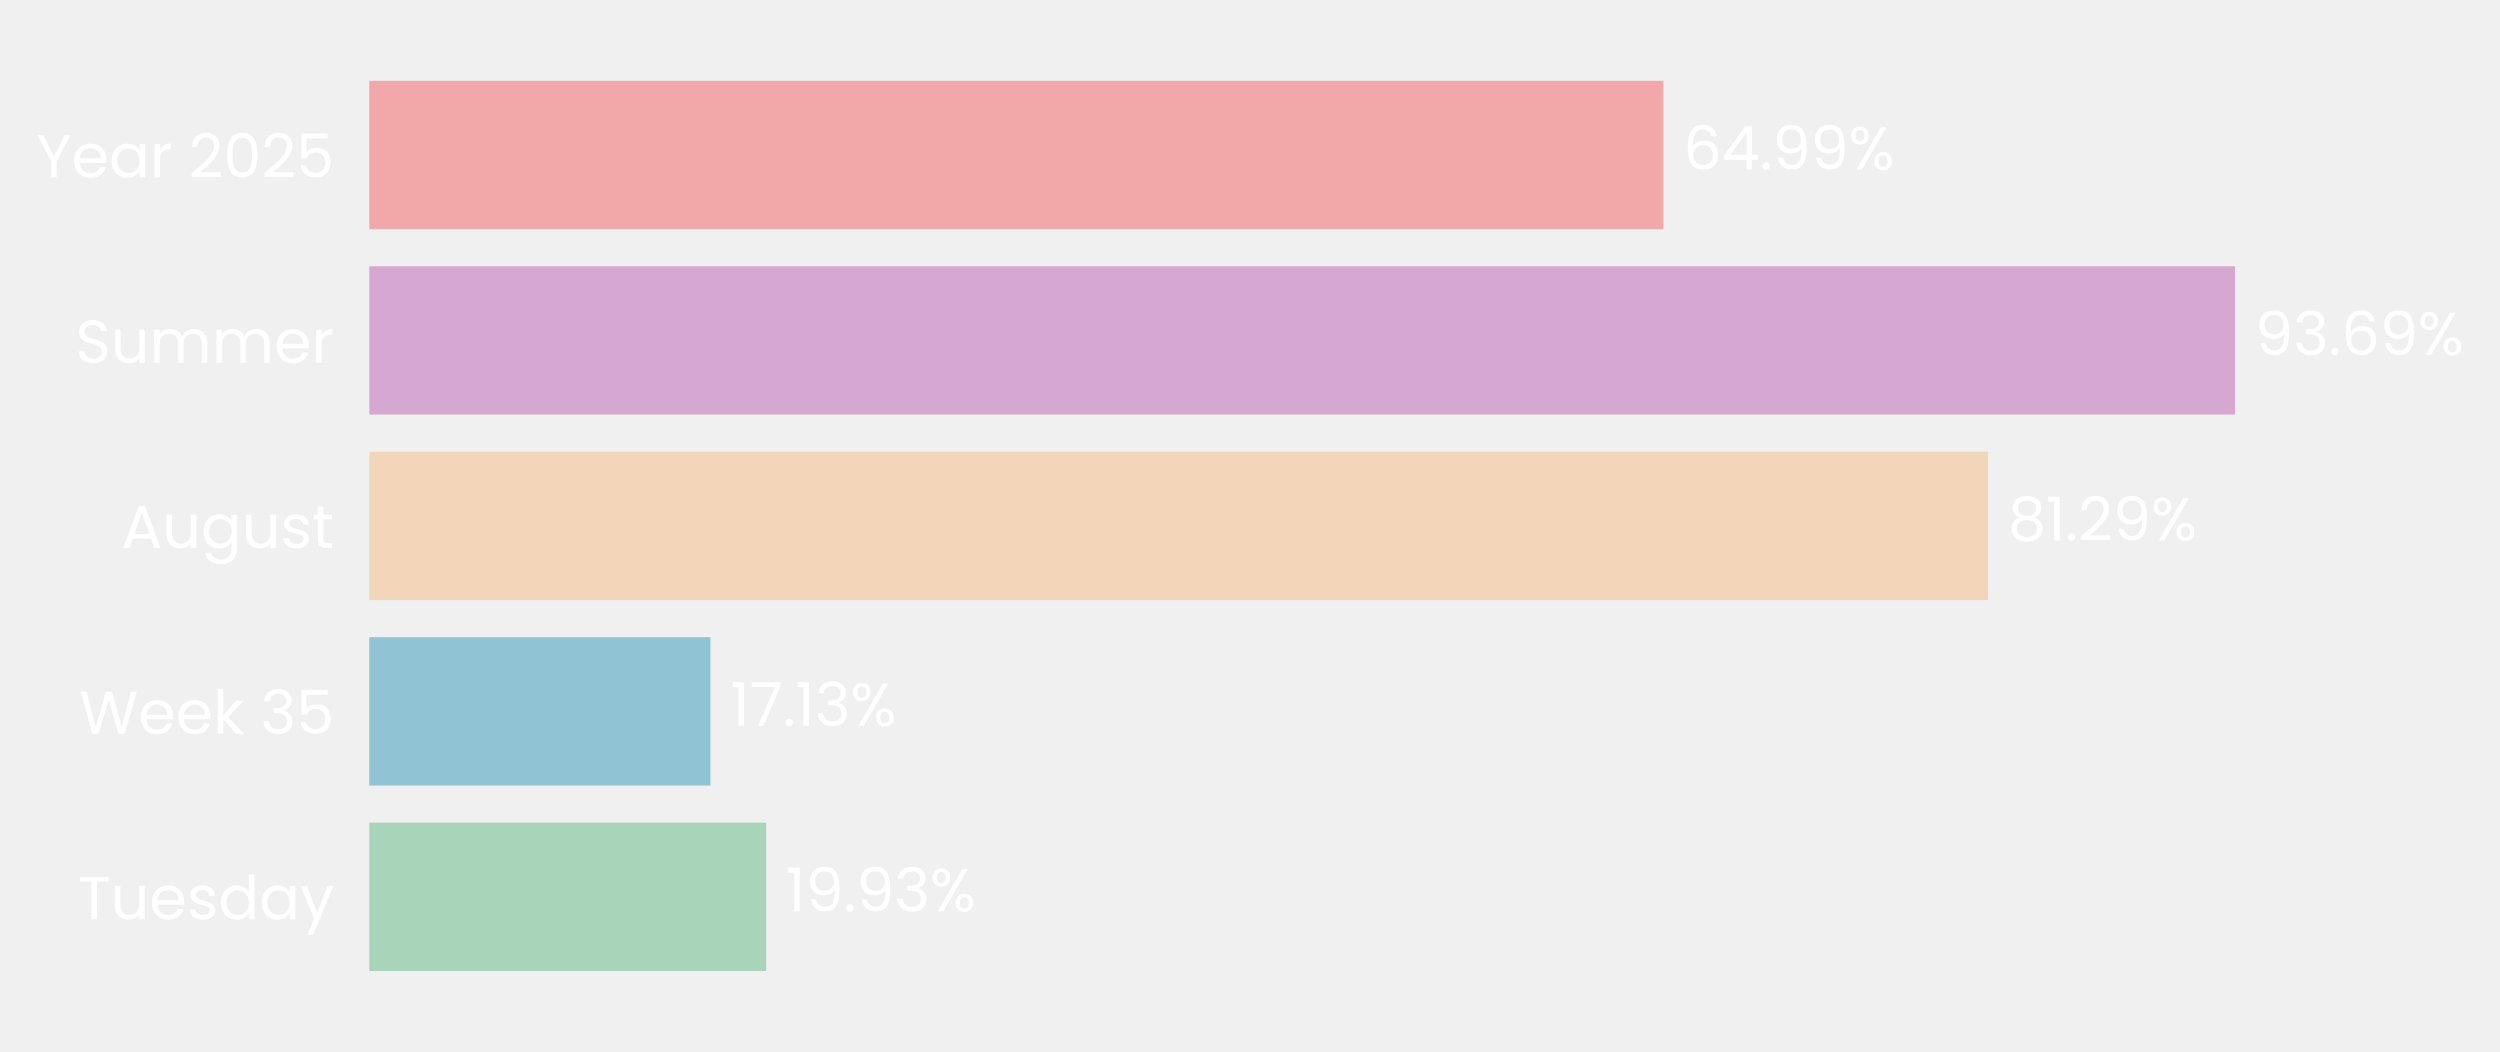
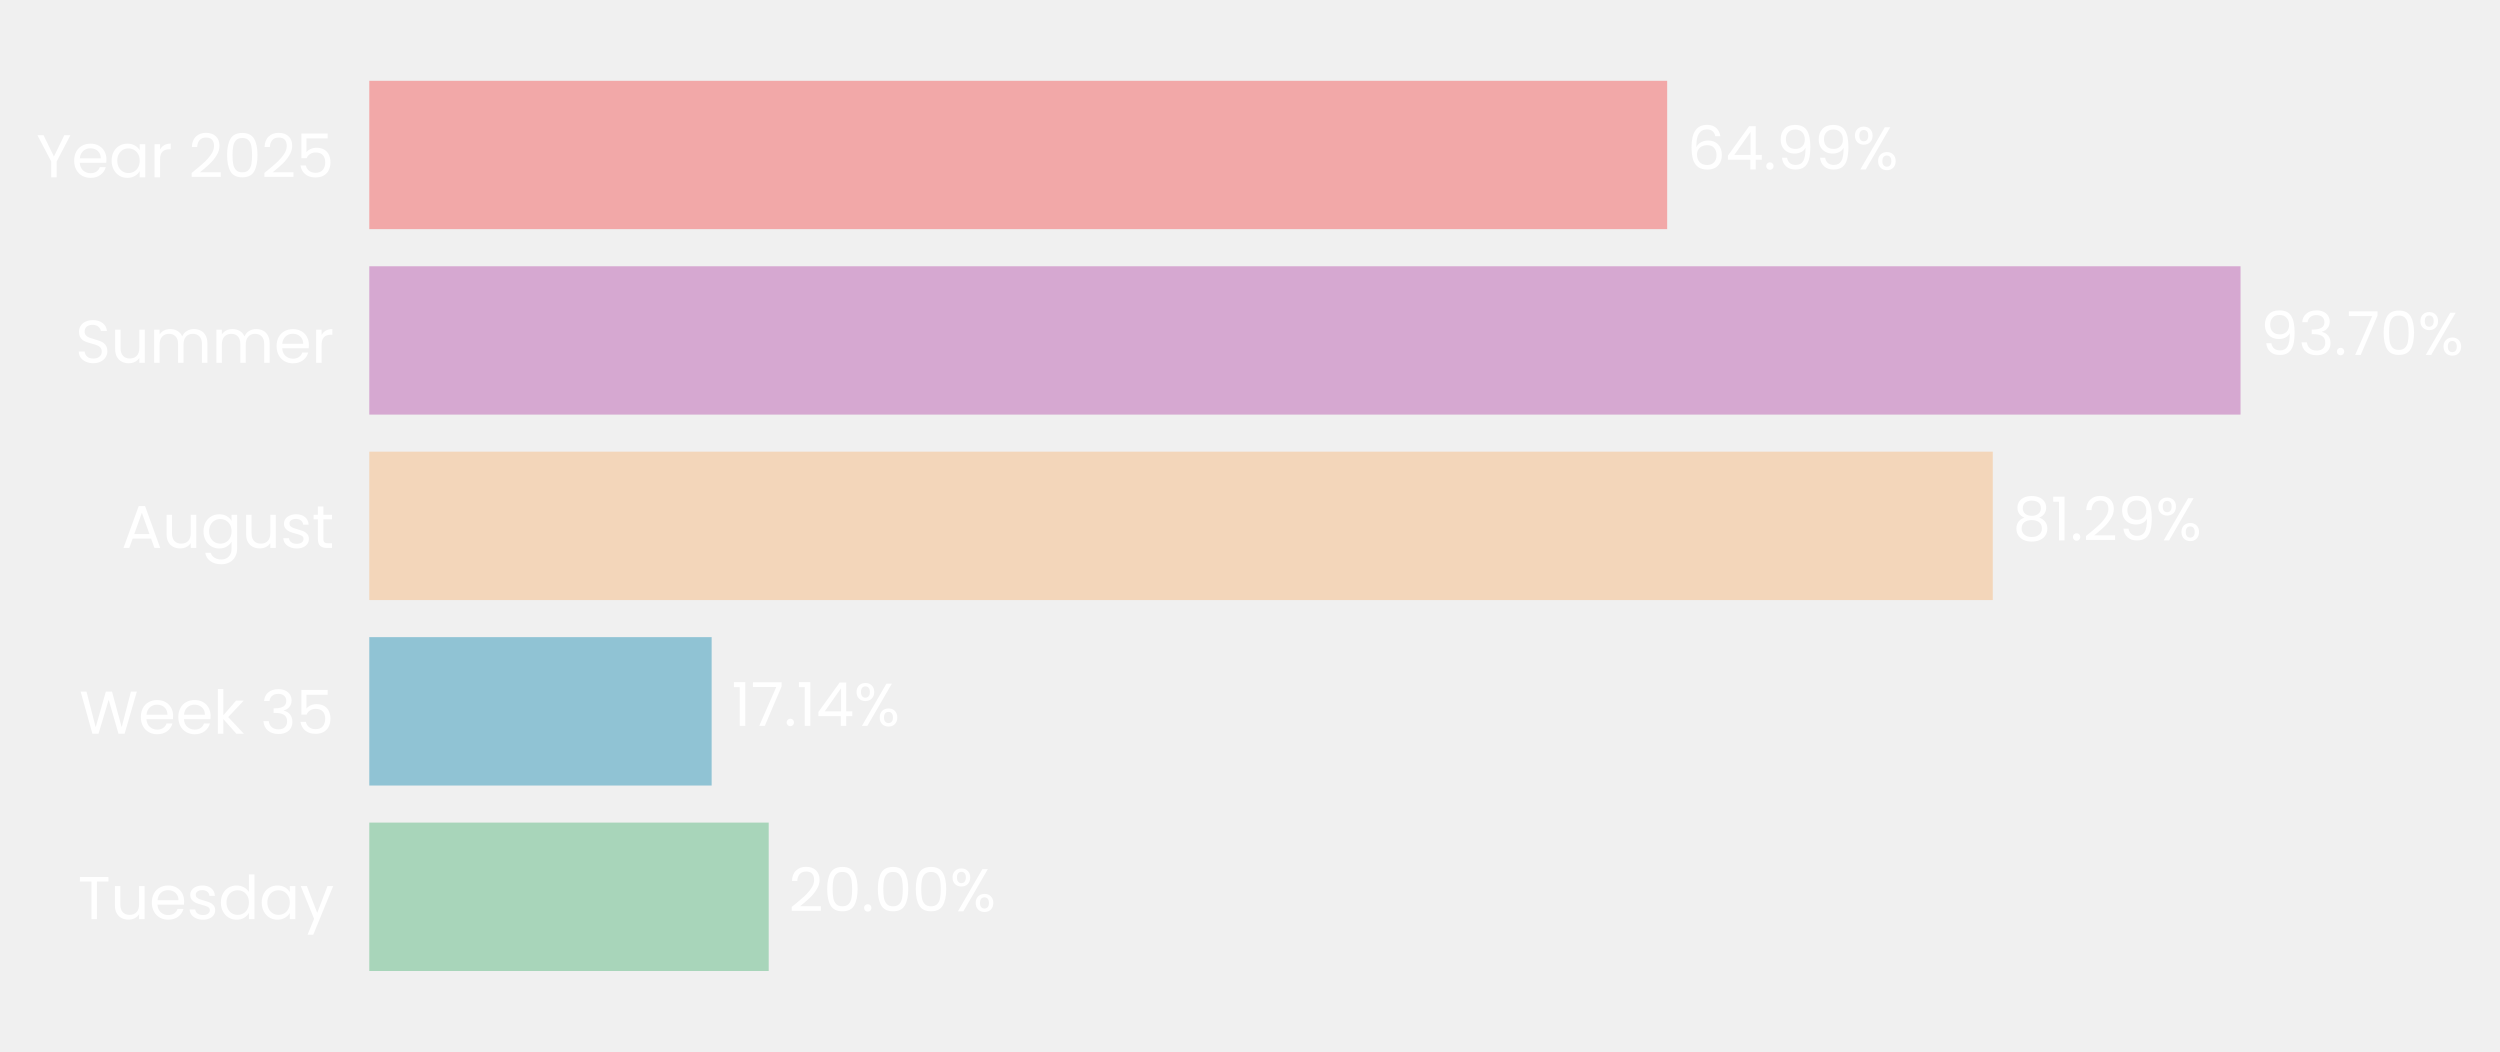
- <svg xmlns="http://www.w3.org/2000/svg" xmlns:xlink="http://www.w3.org/1999/xlink" width="496.298pt" height="208.8pt" viewBox="0 0 496.298 208.8" version="1.1">
+ <svg xmlns="http://www.w3.org/2000/svg" xmlns:xlink="http://www.w3.org/1999/xlink" width="496.313pt" height="208.8pt" viewBox="0 0 496.313 208.8" version="1.1">
  <defs>
    <style type="text/css">*{stroke-linejoin: round; stroke-linecap: butt}</style>
  </defs>
  <g id="figure_1">
    <g id="patch_1">
-       <path d="M 0 208.8  L 496.298 208.8  L 496.298 0  L 0 0  L 0 208.8  z " style="fill: none" />
+       <path d="M 0 208.8  L 496.313 208.8  L 496.313 0  L 0 0  L 0 208.8  z " style="fill: none" />
    </g>
    <g id="axes_1">
      <g id="patch_2">
-         <path d="M 73.311 201.6  L 468.633 201.6  L 468.633 7.2  L 73.311 7.2  L 73.311 201.6  z " style="fill: none" />
+         <path d="M 73.311 201.6  L 469.8 201.6  L 469.8 7.2  L 73.311 7.2  L 73.311 201.6  z " style="fill: none" />
      </g>
      <g id="patch_3">
-         <path d="M 73.311 192.764  L 152.101 192.764  L 152.101 163.309  L 73.311 163.309  z " clip-path="url(#p725cb5a391)" style="fill: #a8d5ba" />
+         <path d="M 73.311 192.764  L 152.609 192.764  L 152.609 163.309  L 73.311 163.309  z " clip-path="url(#pd41e052c3e)" style="fill: #a8d5ba" />
      </g>
      <g id="patch_4">
-         <path d="M 73.311 155.945  L 141.041 155.945  L 141.041 126.491  L 73.311 126.491  z " clip-path="url(#p725cb5a391)" style="fill: #90c3d4" />
+         <path d="M 73.311 155.945  L 141.281 155.945  L 141.281 126.491  L 73.311 126.491  z " clip-path="url(#pd41e052c3e)" style="fill: #90c3d4" />
      </g>
      <g id="patch_5">
-         <path d="M 73.311 119.127  L 394.661 119.127  L 394.661 89.673  L 73.311 89.673  z " clip-path="url(#p725cb5a391)" style="fill: #f3d6ba" />
+         <path d="M 73.311 119.127  L 395.618 119.127  L 395.618 89.673  L 73.311 89.673  z " clip-path="url(#pd41e052c3e)" style="fill: #f3d6ba" />
      </g>
      <g id="patch_6">
-         <path d="M 73.311 82.309  L 443.708 82.309  L 443.708 52.855  L 73.311 52.855  z " clip-path="url(#p725cb5a391)" style="fill: #d6a8d1" />
+         <path d="M 73.311 82.309  L 444.804 82.309  L 444.804 52.855  L 73.311 52.855  z " clip-path="url(#pd41e052c3e)" style="fill: #d6a8d1" />
      </g>
      <g id="patch_7">
-         <path d="M 73.311 45.491  L 330.215 45.491  L 330.215 16.036  L 73.311 16.036  z " clip-path="url(#p725cb5a391)" style="fill: #f2a8a8" />
+         <path d="M 73.311 45.491  L 330.975 45.491  L 330.975 16.036  L 73.311 16.036  z " clip-path="url(#pd41e052c3e)" style="fill: #f2a8a8" />
      </g>
      <g id="matplotlib.axis_1">
        <g id="ytick_1">
          <g id="text_1">
            <g style="fill: #ffffff" transform="translate(15.4575 182.4764) scale(0.12 -0.12)">
              <defs>
                <path id="Poppins-Regular-54" d="M 3238 4461  L 3238 3987  L 2022 3987  L 2022 0  L 1440 0  L 1440 3987  L 218 3987  L 218 4461  L 3238 4461  z " transform="scale(0.015625)" />
                <path id="Poppins-Regular-75" d="M 3603 3507  L 3603 0  L 3021 0  L 3021 518  Q 2854 250 2556 99  Q 2259 -51 1901 -51  Q 1491 -51 1164 118  Q 838 288 649 627  Q 461 966 461 1453  L 461 3507  L 1037 3507  L 1037 1530  Q 1037 1011 1299 732  Q 1562 454 2016 454  Q 2483 454 2752 742  Q 3021 1030 3021 1581  L 3021 3507  L 3603 3507  z " transform="scale(0.015625)" />
                <path id="Poppins-Regular-65" d="M 3693 1888  Q 3693 1722 3674 1536  L 870 1536  Q 902 1018 1225 726  Q 1549 435 2010 435  Q 2387 435 2640 611  Q 2893 787 2995 1082  L 3622 1082  Q 3482 576 3059 259  Q 2637 -58 2010 -58  Q 1510 -58 1116 166  Q 723 390 499 803  Q 275 1216 275 1760  Q 275 2304 492 2713  Q 710 3123 1104 3344  Q 1498 3565 2010 3565  Q 2509 3565 2893 3347  Q 3277 3130 3485 2749  Q 3693 2368 3693 1888  z M 3091 2010  Q 3091 2342 2944 2582  Q 2797 2822 2544 2947  Q 2291 3072 1984 3072  Q 1542 3072 1232 2790  Q 922 2509 877 2010  L 3091 2010  z " transform="scale(0.015625)" />
                <path id="Poppins-Regular-73" d="M 1734 -58  Q 1331 -58 1011 80  Q 691 218 505 464  Q 320 710 301 1030  L 902 1030  Q 928 768 1149 601  Q 1370 435 1728 435  Q 2061 435 2253 582  Q 2445 730 2445 954  Q 2445 1184 2240 1296  Q 2035 1408 1606 1517  Q 1216 1619 969 1724  Q 723 1830 547 2038  Q 371 2246 371 2586  Q 371 2854 531 3078  Q 691 3302 985 3433  Q 1280 3565 1658 3565  Q 2240 3565 2598 3270  Q 2957 2976 2982 2464  L 2400 2464  Q 2381 2739 2179 2905  Q 1978 3072 1638 3072  Q 1325 3072 1139 2937  Q 954 2803 954 2586  Q 954 2413 1066 2301  Q 1178 2189 1347 2121  Q 1517 2054 1818 1971  Q 2195 1869 2432 1769  Q 2669 1670 2838 1472  Q 3008 1274 3014 954  Q 3014 666 2854 435  Q 2694 205 2403 73  Q 2112 -58 1734 -58  z " transform="scale(0.015625)" />
                <path id="Poppins-Regular-64" d="M 275 1766  Q 275 2304 492 2710  Q 710 3117 1091 3341  Q 1472 3565 1946 3565  Q 2355 3565 2707 3376  Q 3059 3187 3245 2880  L 3245 4736  L 3834 4736  L 3834 0  L 3245 0  L 3245 659  Q 3072 346 2733 144  Q 2394 -58 1939 -58  Q 1472 -58 1091 172  Q 710 403 492 819  Q 275 1235 275 1766  z M 3245 1760  Q 3245 2157 3085 2451  Q 2925 2746 2653 2902  Q 2381 3059 2054 3059  Q 1728 3059 1459 2905  Q 1190 2752 1030 2457  Q 870 2163 870 1766  Q 870 1363 1030 1065  Q 1190 768 1459 611  Q 1728 454 2054 454  Q 2381 454 2653 611  Q 2925 768 3085 1065  Q 3245 1363 3245 1760  z " transform="scale(0.015625)" />
                <path id="Poppins-Regular-61" d="M 275 1766  Q 275 2304 492 2710  Q 710 3117 1091 3341  Q 1472 3565 1939 3565  Q 2400 3565 2739 3366  Q 3078 3168 3245 2867  L 3245 3507  L 3834 3507  L 3834 0  L 3245 0  L 3245 653  Q 3072 346 2729 144  Q 2387 -58 1933 -58  Q 1466 -58 1088 172  Q 710 403 492 819  Q 275 1235 275 1766  z M 3245 1760  Q 3245 2157 3085 2451  Q 2925 2746 2653 2902  Q 2381 3059 2054 3059  Q 1728 3059 1459 2905  Q 1190 2752 1030 2457  Q 870 2163 870 1766  Q 870 1363 1030 1065  Q 1190 768 1459 611  Q 1728 454 2054 454  Q 2381 454 2653 611  Q 2925 768 3085 1065  Q 3245 1363 3245 1760  z " transform="scale(0.015625)" />
                <path id="Poppins-Regular-79" d="M 3514 3507  L 1402 -1651  L 800 -1651  L 1491 38  L 77 3507  L 723 3507  L 1824 666  L 2912 3507  L 3514 3507  z " transform="scale(0.015625)" />
              </defs>
              <use xlink:href="#Poppins-Regular-54" />
              <use xlink:href="#Poppins-Regular-75" transform="translate(54.09999 0)" />
              <use xlink:href="#Poppins-Regular-65" transform="translate(118.1 0)" />
              <use xlink:href="#Poppins-Regular-73" transform="translate(180.1 0)" />
              <use xlink:href="#Poppins-Regular-64" transform="translate(232.3 0)" />
              <use xlink:href="#Poppins-Regular-61" transform="translate(299.8999 0)" />
              <use xlink:href="#Poppins-Regular-79" transform="translate(367.4999 0)" />
            </g>
          </g>
        </g>
        <g id="ytick_2">
          <g id="text_2">
            <g style="fill: #ffffff" transform="translate(15.73125 145.6582) scale(0.12 -0.12)">
              <defs>
                <path id="Poppins-Regular-57" d="M 6099 4461  L 4806 0  L 4154 0  L 3117 3590  L 2042 0  L 1395 -6  L 147 4461  L 768 4461  L 1741 678  L 2816 4461  L 3469 4461  L 4493 691  L 5472 4461  L 6099 4461  z " transform="scale(0.015625)" />
                <path id="Poppins-Regular-6b" d="M 2451 0  L 1075 1549  L 1075 0  L 493 0  L 493 4736  L 1075 4736  L 1075 1952  L 2426 3507  L 3238 3507  L 1587 1760  L 3245 0  L 2451 0  z " transform="scale(0.015625)" />
                <path id="Poppins-Regular-20" transform="scale(0.015625)" />
                <path id="Poppins-Regular-33" d="M 384 3462  Q 429 4051 838 4384  Q 1248 4717 1901 4717  Q 2336 4717 2653 4560  Q 2970 4403 3133 4134  Q 3296 3866 3296 3526  Q 3296 3130 3069 2842  Q 2842 2554 2477 2470  L 2477 2438  Q 2893 2336 3136 2035  Q 3379 1734 3379 1248  Q 3379 883 3212 592  Q 3046 301 2713 134  Q 2381 -32 1914 -32  Q 1235 -32 800 323  Q 365 678 314 1331  L 877 1331  Q 922 947 1190 704  Q 1459 461 1907 461  Q 2355 461 2588 694  Q 2822 928 2822 1299  Q 2822 1779 2502 1990  Q 2182 2202 1536 2202  L 1389 2202  L 1389 2688  L 1542 2688  Q 2131 2694 2432 2883  Q 2733 3072 2733 3469  Q 2733 3808 2512 4013  Q 2291 4218 1882 4218  Q 1485 4218 1241 4013  Q 998 3808 954 3462  L 384 3462  z " transform="scale(0.015625)" />
                <path id="Poppins-Regular-35" d="M 3347 4122  L 1101 4122  L 1101 2662  Q 1248 2867 1536 2998  Q 1824 3130 2157 3130  Q 2688 3130 3021 2909  Q 3354 2688 3498 2339  Q 3642 1990 3642 1600  Q 3642 1139 3469 774  Q 3296 410 2941 198  Q 2586 -13 2061 -13  Q 1389 -13 973 332  Q 557 678 467 1254  L 1037 1254  Q 1120 890 1389 685  Q 1658 480 2067 480  Q 2573 480 2829 784  Q 3085 1088 3085 1587  Q 3085 2086 2829 2358  Q 2573 2630 2074 2630  Q 1734 2630 1481 2467  Q 1229 2304 1114 2022  L 563 2022  L 563 4634  L 3347 4634  L 3347 4122  z " transform="scale(0.015625)" />
              </defs>
              <use xlink:href="#Poppins-Regular-57" />
              <use xlink:href="#Poppins-Regular-65" transform="translate(97.59999 0)" />
              <use xlink:href="#Poppins-Regular-65" transform="translate(159.6 0)" />
              <use xlink:href="#Poppins-Regular-6b" transform="translate(221.6 0)" />
              <use xlink:href="#Poppins-Regular-20" transform="translate(273.0999 0)" />
              <use xlink:href="#Poppins-Regular-33" transform="translate(299.7999 0)" />
              <use xlink:href="#Poppins-Regular-35" transform="translate(358.6999 0)" />
            </g>
          </g>
        </g>
        <g id="ytick_3">
          <g id="text_3">
            <g style="fill: #ffffff" transform="translate(24.11812 108.78) scale(0.12 -0.12)">
              <defs>
                <path id="Poppins-Regular-41" d="M 3130 992  L 1184 992  L 826 0  L 211 0  L 1824 4435  L 2496 4435  L 4102 0  L 3488 0  L 3130 992  z M 2963 1466  L 2157 3718  L 1350 1466  L 2963 1466  z " transform="scale(0.015625)" />
                <path id="Poppins-Regular-67" d="M 1939 3565  Q 2394 3565 2736 3366  Q 3078 3168 3245 2867  L 3245 3507  L 3834 3507  L 3834 -77  Q 3834 -557 3629 -931  Q 3424 -1306 3043 -1517  Q 2662 -1728 2157 -1728  Q 1466 -1728 1005 -1401  Q 544 -1075 461 -512  L 1037 -512  Q 1133 -832 1433 -1027  Q 1734 -1222 2157 -1222  Q 2637 -1222 2941 -921  Q 3245 -621 3245 -77  L 3245 659  Q 3072 352 2733 147  Q 2394 -58 1939 -58  Q 1472 -58 1091 172  Q 710 403 492 819  Q 275 1235 275 1766  Q 275 2304 492 2710  Q 710 3117 1091 3341  Q 1472 3565 1939 3565  z M 3245 1760  Q 3245 2157 3085 2451  Q 2925 2746 2653 2902  Q 2381 3059 2054 3059  Q 1728 3059 1459 2905  Q 1190 2752 1030 2457  Q 870 2163 870 1766  Q 870 1363 1030 1065  Q 1190 768 1459 611  Q 1728 454 2054 454  Q 2381 454 2653 611  Q 2925 768 3085 1065  Q 3245 1363 3245 1760  z " transform="scale(0.015625)" />
                <path id="Poppins-Regular-74" d="M 1203 3027  L 1203 960  Q 1203 704 1312 598  Q 1421 493 1690 493  L 2118 493  L 2118 0  L 1594 0  Q 1107 0 864 224  Q 621 448 621 960  L 621 3027  L 166 3027  L 166 3507  L 621 3507  L 621 4390  L 1203 4390  L 1203 3507  L 2118 3507  L 2118 3027  L 1203 3027  z " transform="scale(0.015625)" />
              </defs>
              <use xlink:href="#Poppins-Regular-41" />
              <use xlink:href="#Poppins-Regular-75" transform="translate(67.39999 0)" />
              <use xlink:href="#Poppins-Regular-67" transform="translate(131.4 0)" />
              <use xlink:href="#Poppins-Regular-75" transform="translate(199 0)" />
              <use xlink:href="#Poppins-Regular-73" transform="translate(263 0)" />
              <use xlink:href="#Poppins-Regular-74" transform="translate(315.2 0)" />
            </g>
          </g>
        </g>
        <g id="ytick_4">
          <g id="text_4">
            <g style="fill: #ffffff" transform="translate(14.95125 72.02182) scale(0.12 -0.12)">
              <defs>
                <path id="Poppins-Regular-53" d="M 1907 -45  Q 1466 -45 1117 112  Q 768 269 569 547  Q 371 826 365 1190  L 986 1190  Q 1018 877 1245 662  Q 1472 448 1907 448  Q 2323 448 2563 656  Q 2803 864 2803 1190  Q 2803 1446 2662 1606  Q 2522 1766 2310 1849  Q 2099 1933 1741 2029  Q 1299 2144 1033 2259  Q 768 2374 579 2620  Q 390 2867 390 3283  Q 390 3648 576 3929  Q 762 4211 1098 4364  Q 1434 4518 1869 4518  Q 2496 4518 2896 4204  Q 3296 3891 3347 3373  L 2707 3373  Q 2675 3629 2438 3824  Q 2202 4019 1811 4019  Q 1446 4019 1216 3830  Q 986 3642 986 3302  Q 986 3059 1123 2905  Q 1261 2752 1462 2672  Q 1664 2592 2029 2490  Q 2470 2368 2739 2249  Q 3008 2131 3200 1884  Q 3392 1638 3392 1216  Q 3392 890 3219 602  Q 3046 314 2707 134  Q 2368 -45 1907 -45  z " transform="scale(0.015625)" />
                <path id="Poppins-Regular-6d" d="M 4710 3571  Q 5120 3571 5440 3401  Q 5760 3232 5945 2893  Q 6131 2554 6131 2067  L 6131 0  L 5555 0  L 5555 1984  Q 5555 2509 5296 2787  Q 5037 3066 4595 3066  Q 4141 3066 3872 2774  Q 3603 2483 3603 1933  L 3603 0  L 3027 0  L 3027 1984  Q 3027 2509 2768 2787  Q 2509 3066 2067 3066  Q 1613 3066 1344 2774  Q 1075 2483 1075 1933  L 1075 0  L 493 0  L 493 3507  L 1075 3507  L 1075 3002  Q 1248 3277 1539 3424  Q 1830 3571 2182 3571  Q 2624 3571 2963 3372  Q 3302 3174 3469 2790  Q 3616 3162 3955 3366  Q 4294 3571 4710 3571  z " transform="scale(0.015625)" />
                <path id="Poppins-Regular-72" d="M 1075 2938  Q 1229 3238 1513 3404  Q 1798 3571 2208 3571  L 2208 2970  L 2054 2970  Q 1075 2970 1075 1907  L 1075 0  L 493 0  L 493 3507  L 1075 3507  L 1075 2938  z " transform="scale(0.015625)" />
              </defs>
              <use xlink:href="#Poppins-Regular-53" />
              <use xlink:href="#Poppins-Regular-75" transform="translate(58.7 0)" />
              <use xlink:href="#Poppins-Regular-6d" transform="translate(122.7 0)" />
              <use xlink:href="#Poppins-Regular-6d" transform="translate(225.7 0)" />
              <use xlink:href="#Poppins-Regular-65" transform="translate(328.7 0)" />
              <use xlink:href="#Poppins-Regular-72" transform="translate(390.6999 0)" />
            </g>
          </g>
        </g>
        <g id="ytick_5">
          <g id="text_5">
            <g style="fill: #ffffff" transform="translate(7.2 35.20364) scale(0.12 -0.12)">
              <defs>
                <path id="Poppins-Regular-59" d="M 3616 4461  L 2163 1683  L 2163 0  L 1581 0  L 1581 1683  L 122 4461  L 768 4461  L 1869 2202  L 2970 4461  L 3616 4461  z " transform="scale(0.015625)" />
                <path id="Poppins-Regular-32" d="M 326 467  Q 1139 1120 1600 1539  Q 2061 1958 2377 2416  Q 2694 2874 2694 3315  Q 2694 3731 2492 3971  Q 2291 4211 1843 4211  Q 1408 4211 1168 3939  Q 928 3667 909 3213  L 346 3213  Q 371 3930 780 4320  Q 1190 4710 1837 4710  Q 2496 4710 2883 4345  Q 3270 3981 3270 3341  Q 3270 2810 2953 2307  Q 2637 1805 2233 1424  Q 1830 1043 1203 538  L 3405 538  L 3405 51  L 326 51  L 326 467  z " transform="scale(0.015625)" />
                <path id="Poppins-Regular-30" d="M 397 2362  Q 397 3462 755 4080  Q 1114 4698 2010 4698  Q 2899 4698 3257 4080  Q 3616 3462 3616 2362  Q 3616 1242 3257 621  Q 2899 0 2010 0  Q 1114 0 755 621  Q 397 1242 397 2362  z M 3040 2362  Q 3040 2918 2966 3305  Q 2893 3693 2665 3929  Q 2438 4166 2010 4166  Q 1574 4166 1347 3929  Q 1120 3693 1046 3305  Q 973 2918 973 2362  Q 973 1786 1046 1395  Q 1120 1005 1347 768  Q 1574 531 2010 531  Q 2438 531 2665 768  Q 2893 1005 2966 1395  Q 3040 1786 3040 2362  z " transform="scale(0.015625)" />
              </defs>
              <use xlink:href="#Poppins-Regular-59" />
              <use xlink:href="#Poppins-Regular-65" transform="translate(58.39999 0)" />
              <use xlink:href="#Poppins-Regular-61" transform="translate(120.4 0)" />
              <use xlink:href="#Poppins-Regular-72" transform="translate(188 0)" />
              <use xlink:href="#Poppins-Regular-20" transform="translate(225.3 0)" />
              <use xlink:href="#Poppins-Regular-32" transform="translate(252 0)" />
              <use xlink:href="#Poppins-Regular-30" transform="translate(309.4999 0)" />
              <use xlink:href="#Poppins-Regular-32" transform="translate(372.2999 0)" />
              <use xlink:href="#Poppins-Regular-35" transform="translate(429.7999 0)" />
            </g>
          </g>
        </g>
      </g>
      <g id="text_6">
-         <g style="fill: #ffffff" transform="translate(156.0543 180.9164) scale(0.12 -0.12)">
+         <g style="fill: #ffffff" transform="translate(156.5739 180.9164) scale(0.12 -0.12)">
          <defs>
-             <path id="Poppins-Regular-31" d="M 243 4096  L 243 4627  L 1446 4627  L 1446 0  L 858 0  L 858 4096  L 243 4096  z " transform="scale(0.015625)" />
-             <path id="Poppins-Regular-39" d="M 1146 1242  Q 1210 877 1443 678  Q 1677 480 2074 480  Q 2605 480 2857 896  Q 3110 1312 3098 2298  Q 2963 2010 2649 1846  Q 2336 1683 1952 1683  Q 1523 1683 1187 1859  Q 851 2035 659 2374  Q 467 2714 467 3194  Q 467 3878 864 4297  Q 1261 4717 1990 4717  Q 2886 4717 3248 4134  Q 3610 3552 3610 2400  Q 3610 1594 3466 1069  Q 3322 544 2979 269  Q 2637 -6 2042 -6  Q 1389 -6 1024 346  Q 659 698 608 1242  L 1146 1242  z M 2048 2176  Q 2477 2176 2752 2441  Q 3027 2707 3027 3162  Q 3027 3642 2758 3936  Q 2490 4230 2003 4230  Q 1555 4230 1289 3948  Q 1024 3667 1024 3206  Q 1024 2739 1286 2457  Q 1549 2176 2048 2176  z " transform="scale(0.015625)" />
            <path id="Poppins-Regular-2e" d="M 678 -38  Q 512 -38 397 77  Q 282 192 282 358  Q 282 525 397 640  Q 512 755 678 755  Q 838 755 950 640  Q 1062 525 1062 358  Q 1062 192 950 77  Q 838 -38 678 -38  z " transform="scale(0.015625)" />
            <path id="Poppins-Regular-25" d="M 269 3584  Q 269 4019 531 4278  Q 794 4538 1203 4538  Q 1613 4538 1875 4278  Q 2138 4019 2138 3584  Q 2138 3142 1875 2883  Q 1613 2624 1203 2624  Q 794 2624 531 2883  Q 269 3142 269 3584  z M 4006 4467  L 1414 0  L 838 0  L 3430 4467  L 4006 4467  z M 1203 4179  Q 986 4179 861 4028  Q 736 3878 736 3584  Q 736 3290 861 3136  Q 986 2982 1203 2982  Q 1421 2982 1549 3139  Q 1677 3296 1677 3584  Q 1677 3878 1549 4028  Q 1421 4179 1203 4179  z M 2720 883  Q 2720 1325 2982 1584  Q 3245 1843 3654 1843  Q 4064 1843 4323 1584  Q 4582 1325 4582 883  Q 4582 448 4323 185  Q 4064 -77 3654 -77  Q 3245 -77 2982 182  Q 2720 442 2720 883  z M 3648 1478  Q 3430 1478 3302 1328  Q 3174 1178 3174 883  Q 3174 595 3302 444  Q 3430 294 3648 294  Q 3866 294 3994 444  Q 4122 595 4122 883  Q 4122 1178 3994 1328  Q 3866 1478 3648 1478  z " transform="scale(0.015625)" />
          </defs>
-           <use xlink:href="#Poppins-Regular-31" />
-           <use xlink:href="#Poppins-Regular-39" transform="translate(31.99998 0)" />
-           <use xlink:href="#Poppins-Regular-2e" transform="translate(94.99997 0)" />
-           <use xlink:href="#Poppins-Regular-39" transform="translate(116 0)" />
-           <use xlink:href="#Poppins-Regular-33" transform="translate(178.9999 0)" />
-           <use xlink:href="#Poppins-Regular-25" transform="translate(237.8999 0)" />
+           <use xlink:href="#Poppins-Regular-32" />
+           <use xlink:href="#Poppins-Regular-30" transform="translate(57.49999 0)" />
+           <use xlink:href="#Poppins-Regular-2e" transform="translate(120.3 0)" />
+           <use xlink:href="#Poppins-Regular-30" transform="translate(141.3 0)" />
+           <use xlink:href="#Poppins-Regular-30" transform="translate(204.0999 0)" />
+           <use xlink:href="#Poppins-Regular-25" transform="translate(266.8999 0)" />
        </g>
      </g>
      <g id="text_7">
-         <g style="fill: #ffffff" transform="translate(144.9947 144.0982) scale(0.12 -0.12)">
+         <g style="fill: #ffffff" transform="translate(145.2456 144.0982) scale(0.12 -0.12)">
          <defs>
+             <path id="Poppins-Regular-31" d="M 243 4096  L 243 4627  L 1446 4627  L 1446 0  L 858 0  L 858 4096  L 243 4096  z " transform="scale(0.015625)" />
            <path id="Poppins-Regular-37" d="M 3245 4173  L 1466 0  L 877 0  L 2682 4115  L 211 4115  L 211 4614  L 3245 4614  L 3245 4173  z " transform="scale(0.015625)" />
+             <path id="Poppins-Regular-34" d="M 256 1030  L 256 1472  L 2502 4582  L 3200 4582  L 3200 1536  L 3840 1536  L 3840 1030  L 3200 1030  L 3200 0  L 2624 0  L 2624 1030  L 256 1030  z M 2650 3974  L 928 1536  L 2650 1536  L 2650 3974  z " transform="scale(0.015625)" />
          </defs>
          <use xlink:href="#Poppins-Regular-31" />
          <use xlink:href="#Poppins-Regular-37" transform="translate(31.99998 0)" />
          <use xlink:href="#Poppins-Regular-2e" transform="translate(86.59998 0)" />
          <use xlink:href="#Poppins-Regular-31" transform="translate(107.6 0)" />
-           <use xlink:href="#Poppins-Regular-33" transform="translate(139.5999 0)" />
-           <use xlink:href="#Poppins-Regular-25" transform="translate(198.4999 0)" />
+           <use xlink:href="#Poppins-Regular-34" transform="translate(139.5999 0)" />
+           <use xlink:href="#Poppins-Regular-25" transform="translate(202.4999 0)" />
        </g>
      </g>
      <g id="text_8">
-         <g style="fill: #ffffff" transform="translate(398.6139 107.28) scale(0.12 -0.12)">
+         <g style="fill: #ffffff" transform="translate(399.5831 107.28) scale(0.12 -0.12)">
          <defs>
            <path id="Poppins-Regular-38" d="M 1242 2406  Q 883 2547 691 2816  Q 499 3085 499 3469  Q 499 3814 672 4092  Q 845 4371 1187 4534  Q 1530 4698 2016 4698  Q 2502 4698 2844 4534  Q 3187 4371 3363 4092  Q 3539 3814 3539 3469  Q 3539 3098 3340 2819  Q 3142 2541 2797 2406  Q 3194 2285 3427 1981  Q 3661 1677 3661 1248  Q 3661 832 3456 521  Q 3251 211 2876 41  Q 2502 -128 2016 -128  Q 1530 -128 1162 41  Q 794 211 589 521  Q 384 832 384 1248  Q 384 1677 614 1984  Q 845 2291 1242 2406  z M 2976 3398  Q 2976 3789 2720 4000  Q 2464 4211 2016 4211  Q 1574 4211 1318 4000  Q 1062 3789 1062 3392  Q 1062 3034 1328 2816  Q 1594 2598 2016 2598  Q 2445 2598 2710 2819  Q 2976 3040 2976 3398  z M 2016 2150  Q 1542 2150 1241 1929  Q 941 1709 941 1267  Q 941 858 1232 608  Q 1523 358 2016 358  Q 2509 358 2797 608  Q 3085 858 3085 1267  Q 3085 1696 2790 1923  Q 2496 2150 2016 2150  z " transform="scale(0.015625)" />
+             <path id="Poppins-Regular-39" d="M 1146 1242  Q 1210 877 1443 678  Q 1677 480 2074 480  Q 2605 480 2857 896  Q 3110 1312 3098 2298  Q 2963 2010 2649 1846  Q 2336 1683 1952 1683  Q 1523 1683 1187 1859  Q 851 2035 659 2374  Q 467 2714 467 3194  Q 467 3878 864 4297  Q 1261 4717 1990 4717  Q 2886 4717 3248 4134  Q 3610 3552 3610 2400  Q 3610 1594 3466 1069  Q 3322 544 2979 269  Q 2637 -6 2042 -6  Q 1389 -6 1024 346  Q 659 698 608 1242  L 1146 1242  z M 2048 2176  Q 2477 2176 2752 2441  Q 3027 2707 3027 3162  Q 3027 3642 2758 3936  Q 2490 4230 2003 4230  Q 1555 4230 1289 3948  Q 1024 3667 1024 3206  Q 1024 2739 1286 2457  Q 1549 2176 2048 2176  z " transform="scale(0.015625)" />
          </defs>
          <use xlink:href="#Poppins-Regular-38" />
          <use xlink:href="#Poppins-Regular-31" transform="translate(63.09999 0)" />
          <use xlink:href="#Poppins-Regular-2e" transform="translate(95.09998 0)" />
          <use xlink:href="#Poppins-Regular-32" transform="translate(116.1 0)" />
          <use xlink:href="#Poppins-Regular-39" transform="translate(173.5999 0)" />
          <use xlink:href="#Poppins-Regular-25" transform="translate(236.5999 0)" />
        </g>
      </g>
      <g id="text_9">
-         <g style="fill: #ffffff" transform="translate(447.6608 70.46182) scale(0.12 -0.12)">
-           <defs>
-             <path id="Poppins-Regular-36" d="M 2976 3526  Q 2835 4237 2099 4237  Q 1530 4237 1248 3798  Q 966 3360 973 2355  Q 1120 2688 1462 2877  Q 1805 3066 2227 3066  Q 2886 3066 3280 2656  Q 3674 2246 3674 1523  Q 3674 1088 3504 742  Q 3334 397 2992 192  Q 2650 -13 2163 -13  Q 1504 -13 1133 281  Q 762 576 614 1094  Q 467 1613 467 2374  Q 467 4723 2106 4723  Q 2733 4723 3091 4384  Q 3450 4045 3514 3526  L 2976 3526  z M 2106 2573  Q 1830 2573 1587 2461  Q 1344 2349 1193 2121  Q 1043 1894 1043 1568  Q 1043 1082 1324 778  Q 1606 474 2131 474  Q 2579 474 2844 752  Q 3110 1030 3110 1504  Q 3110 2003 2854 2288  Q 2598 2573 2106 2573  z " transform="scale(0.015625)" />
-           </defs>
+         <g style="fill: #ffffff" transform="translate(448.7689 70.46182) scale(0.12 -0.12)">
          <use xlink:href="#Poppins-Regular-39" />
          <use xlink:href="#Poppins-Regular-33" transform="translate(62.99999 0)" />
          <use xlink:href="#Poppins-Regular-2e" transform="translate(121.9 0)" />
-           <use xlink:href="#Poppins-Regular-36" transform="translate(142.9 0)" />
-           <use xlink:href="#Poppins-Regular-39" transform="translate(206.3999 0)" />
-           <use xlink:href="#Poppins-Regular-25" transform="translate(269.3999 0)" />
+           <use xlink:href="#Poppins-Regular-37" transform="translate(142.9 0)" />
+           <use xlink:href="#Poppins-Regular-30" transform="translate(197.5 0)" />
+           <use xlink:href="#Poppins-Regular-25" transform="translate(260.2999 0)" />
        </g>
      </g>
      <g id="text_10">
-         <g style="fill: #ffffff" transform="translate(334.1687 33.64364) scale(0.12 -0.12)">
+         <g style="fill: #ffffff" transform="translate(334.9395 33.64364) scale(0.12 -0.12)">
          <defs>
-             <path id="Poppins-Regular-34" d="M 256 1030  L 256 1472  L 2502 4582  L 3200 4582  L 3200 1536  L 3840 1536  L 3840 1030  L 3200 1030  L 3200 0  L 2624 0  L 2624 1030  L 256 1030  z M 2650 3974  L 928 1536  L 2650 1536  L 2650 3974  z " transform="scale(0.015625)" />
+             <path id="Poppins-Regular-36" d="M 2976 3526  Q 2835 4237 2099 4237  Q 1530 4237 1248 3798  Q 966 3360 973 2355  Q 1120 2688 1462 2877  Q 1805 3066 2227 3066  Q 2886 3066 3280 2656  Q 3674 2246 3674 1523  Q 3674 1088 3504 742  Q 3334 397 2992 192  Q 2650 -13 2163 -13  Q 1504 -13 1133 281  Q 762 576 614 1094  Q 467 1613 467 2374  Q 467 4723 2106 4723  Q 2733 4723 3091 4384  Q 3450 4045 3514 3526  L 2976 3526  z M 2106 2573  Q 1830 2573 1587 2461  Q 1344 2349 1193 2121  Q 1043 1894 1043 1568  Q 1043 1082 1324 778  Q 1606 474 2131 474  Q 2579 474 2844 752  Q 3110 1030 3110 1504  Q 3110 2003 2854 2288  Q 2598 2573 2106 2573  z " transform="scale(0.015625)" />
          </defs>
          <use xlink:href="#Poppins-Regular-36" />
          <use xlink:href="#Poppins-Regular-34" transform="translate(63.49999 0)" />
          <use xlink:href="#Poppins-Regular-2e" transform="translate(126.4 0)" />
          <use xlink:href="#Poppins-Regular-39" transform="translate(147.4 0)" />
          <use xlink:href="#Poppins-Regular-39" transform="translate(210.3999 0)" />
          <use xlink:href="#Poppins-Regular-25" transform="translate(273.3999 0)" />
        </g>
      </g>
    </g>
  </g>
  <defs>
-     <clipPath id="p725cb5a391">
-       <rect x="73.311" y="7.2" width="395.322" height="194.4" />
+     <clipPath id="pd41e052c3e">
+       <rect x="73.311" y="7.2" width="396.489" height="194.4" />
    </clipPath>
  </defs>
</svg>
